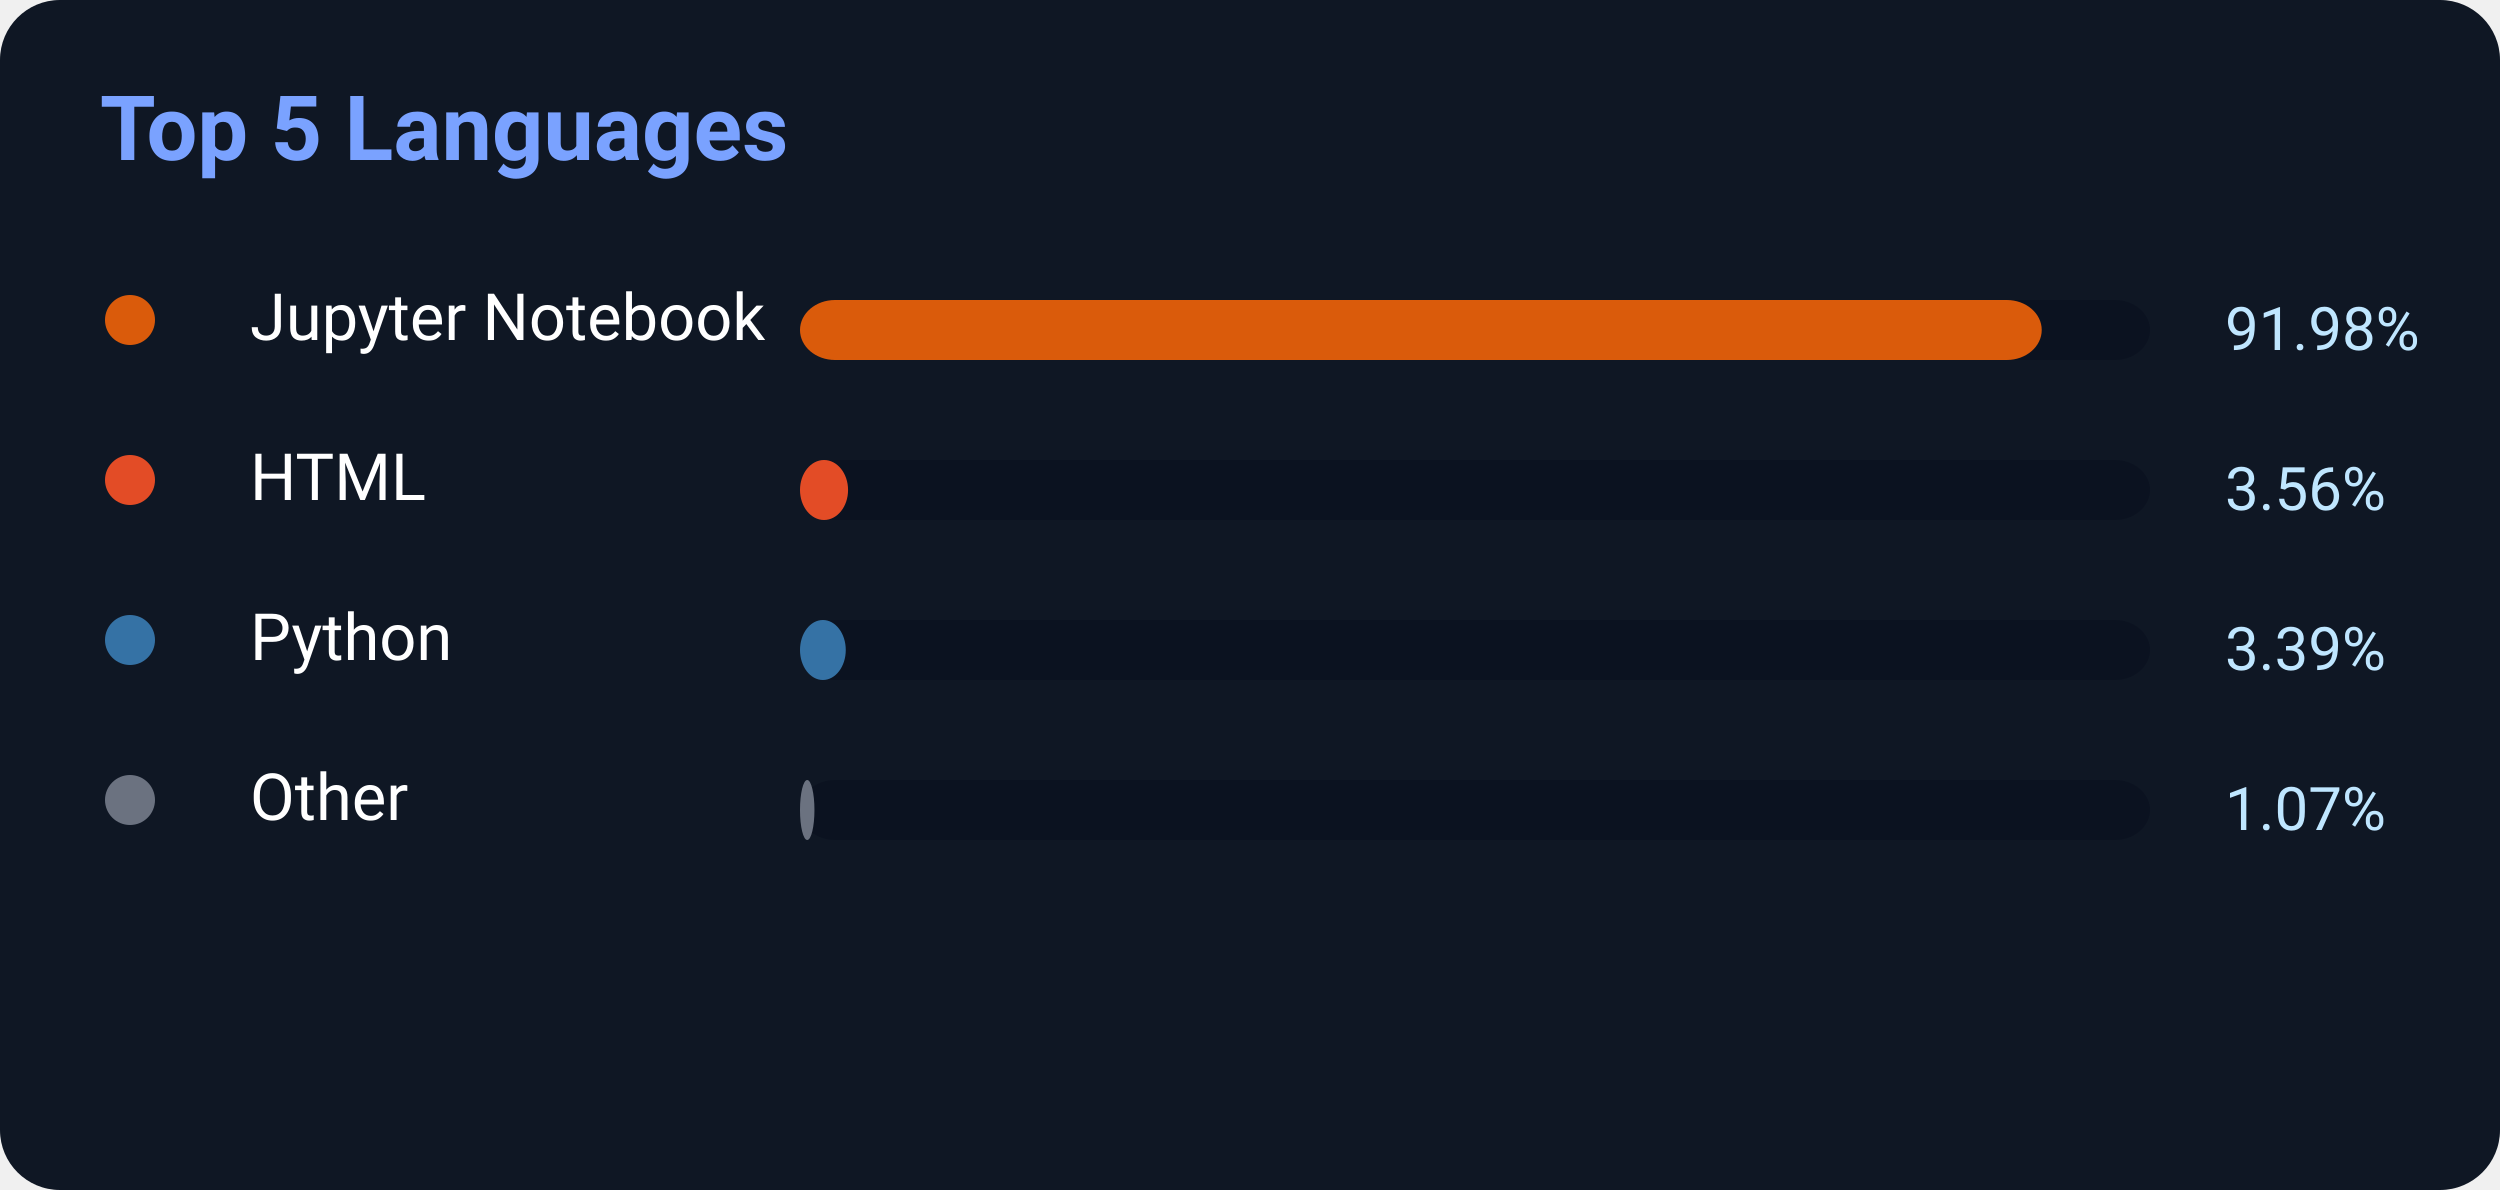
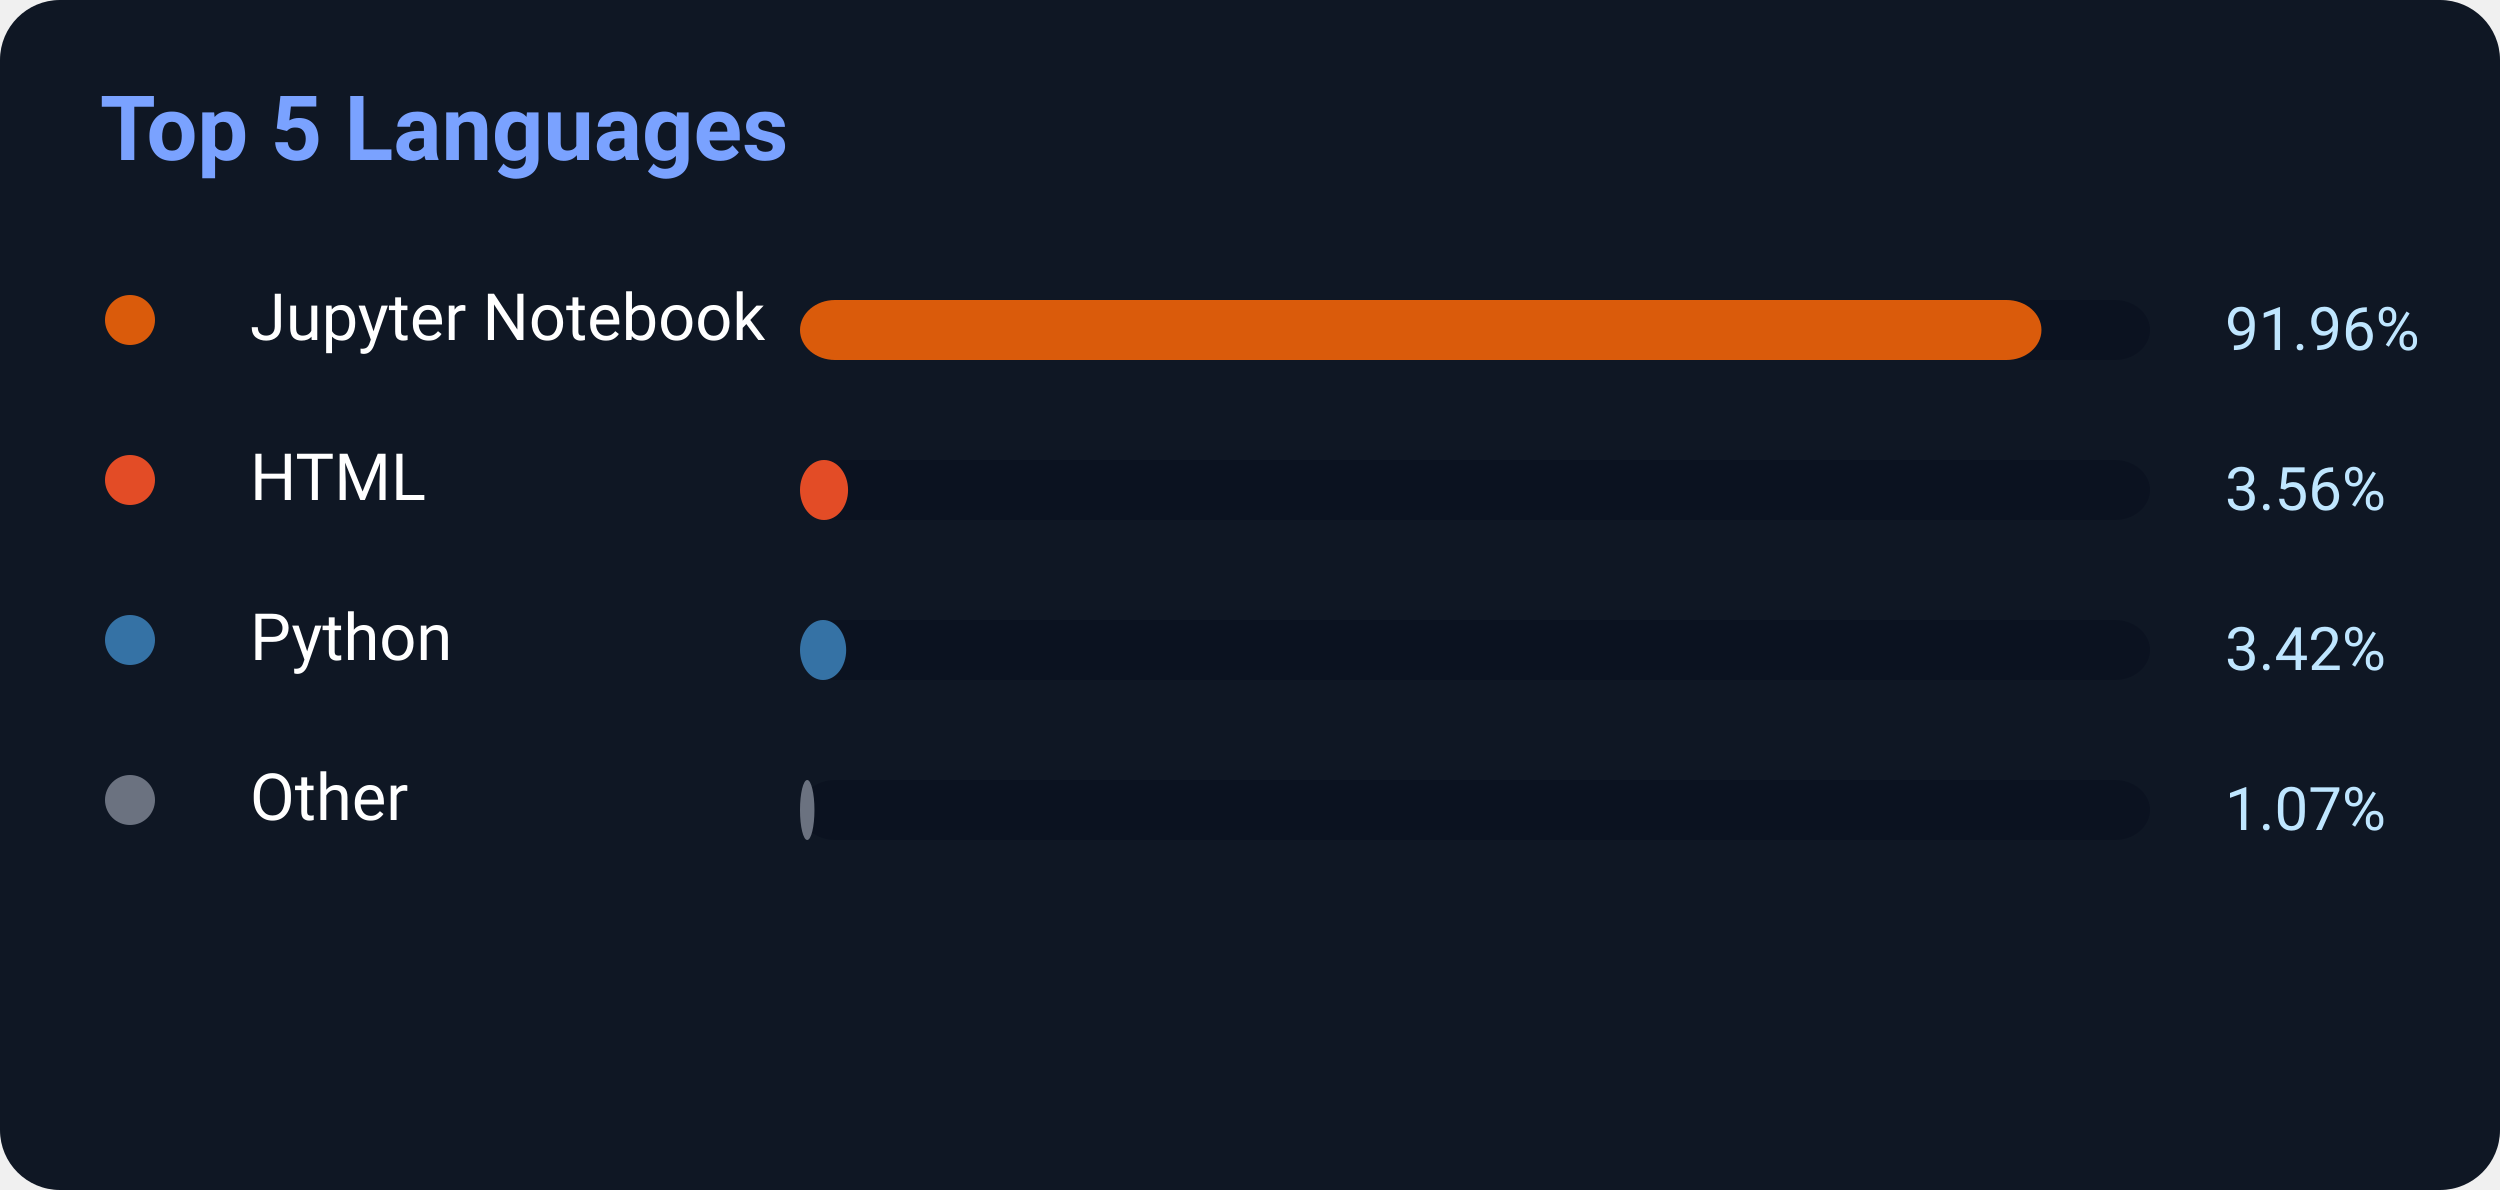
<svg xmlns="http://www.w3.org/2000/svg" width="500" height="238">
  <rect width="500" height="238" rx="12" fill="#0f1724" />
  <text x="20" y="32" fill="#7aa2ff" font-size="18" font-weight="700" font-family="Segoe UI,Roboto,Helvetica,Arial">
    Top 5 Languages
</text>
  <circle cx="26" cy="64" r="5" fill="#DA5B0B" />
  <text x="50" y="68" fill="white" font-size="13" font-family="Segoe UI,Roboto,Helvetica,Arial">Jupyter Notebook</text>
  <rect x="160" y="60" width="270" height="12" rx="7" fill="#0b1220" />
-   <rect x="160" y="60" width="248.346" height="12" rx="7" fill="#DA5B0B" />
-   <text x="445" y="70" fill="#bfe6ff" font-size="12" font-family="Segoe UI,Roboto,Helvetica,Arial">91.98%</text>
+   <rect x="160" y="60" width="248.292" height="12" rx="7" fill="#DA5B0B" />
+   <text x="445" y="70" fill="#bfe6ff" font-size="12" font-family="Segoe UI,Roboto,Helvetica,Arial">91.96%</text>
  <circle cx="26" cy="96" r="5" fill="#E34C26" />
  <text x="50" y="100" fill="white" font-size="13" font-family="Segoe UI,Roboto,Helvetica,Arial">HTML</text>
  <rect x="160" y="92" width="270" height="12" rx="7" fill="#0b1220" />
  <rect x="160" y="92" width="9.612" height="12" rx="7" fill="#E34C26" />
  <text x="445" y="102" fill="#bfe6ff" font-size="12" font-family="Segoe UI,Roboto,Helvetica,Arial">3.56%</text>
  <circle cx="26" cy="128" r="5" fill="#3572A5" />
  <text x="50" y="132" fill="white" font-size="13" font-family="Segoe UI,Roboto,Helvetica,Arial">Python</text>
  <rect x="160" y="124" width="270" height="12" rx="7" fill="#0b1220" />
-   <rect x="160" y="124" width="9.153" height="12" rx="7" fill="#3572A5" />
-   <text x="445" y="134" fill="#bfe6ff" font-size="12" font-family="Segoe UI,Roboto,Helvetica,Arial">3.39%</text>
+   <rect x="160" y="124" width="9.234" height="12" rx="7" fill="#3572A5" />
+   <text x="445" y="134" fill="#bfe6ff" font-size="12" font-family="Segoe UI,Roboto,Helvetica,Arial">3.42%</text>
  <circle cx="26" cy="160" r="5" fill="#6b7280" />
  <text x="50" y="164" fill="white" font-size="13" font-family="Segoe UI,Roboto,Helvetica,Arial">Other</text>
  <rect x="160" y="156" width="270" height="12" rx="7" fill="#0b1220" />
  <rect x="160" y="156" width="2.889" height="12" rx="7" fill="#6b7280" />
  <text x="445" y="166" fill="#bfe6ff" font-size="12" font-family="Segoe UI,Roboto,Helvetica,Arial">1.07%</text>
</svg>
